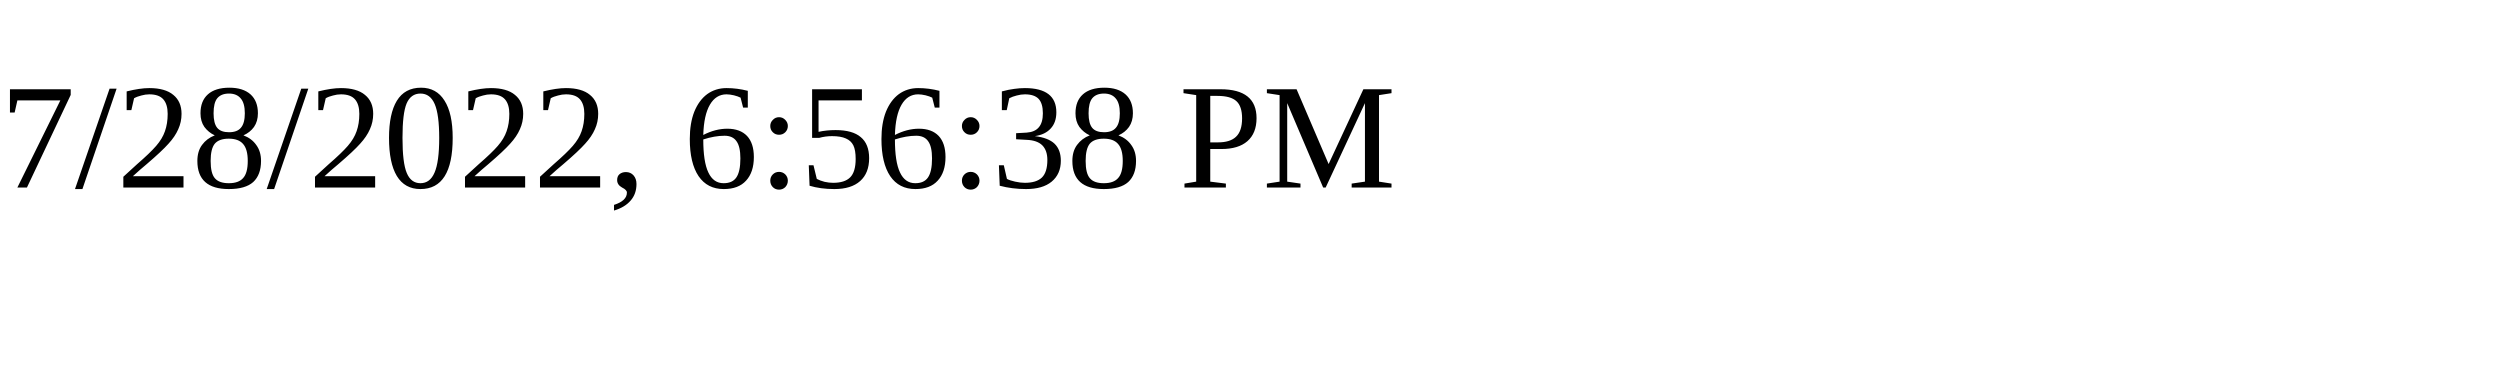
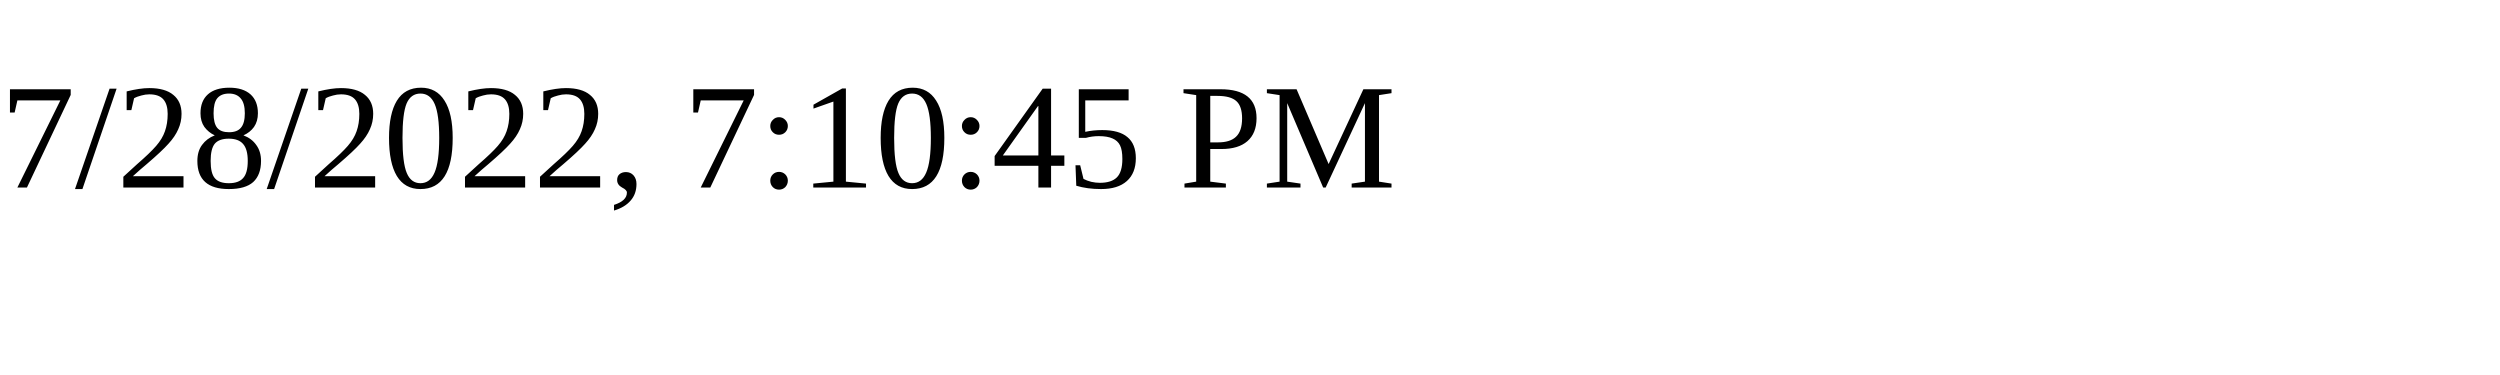
<svg xmlns="http://www.w3.org/2000/svg" height="30" width="200">
-   <text x="0" y="15">7/28/2022, 6:56:38 PM</text>
+   <text x="0" y="15">7/28/2022, 7:10:45 PM</text>
</svg>
